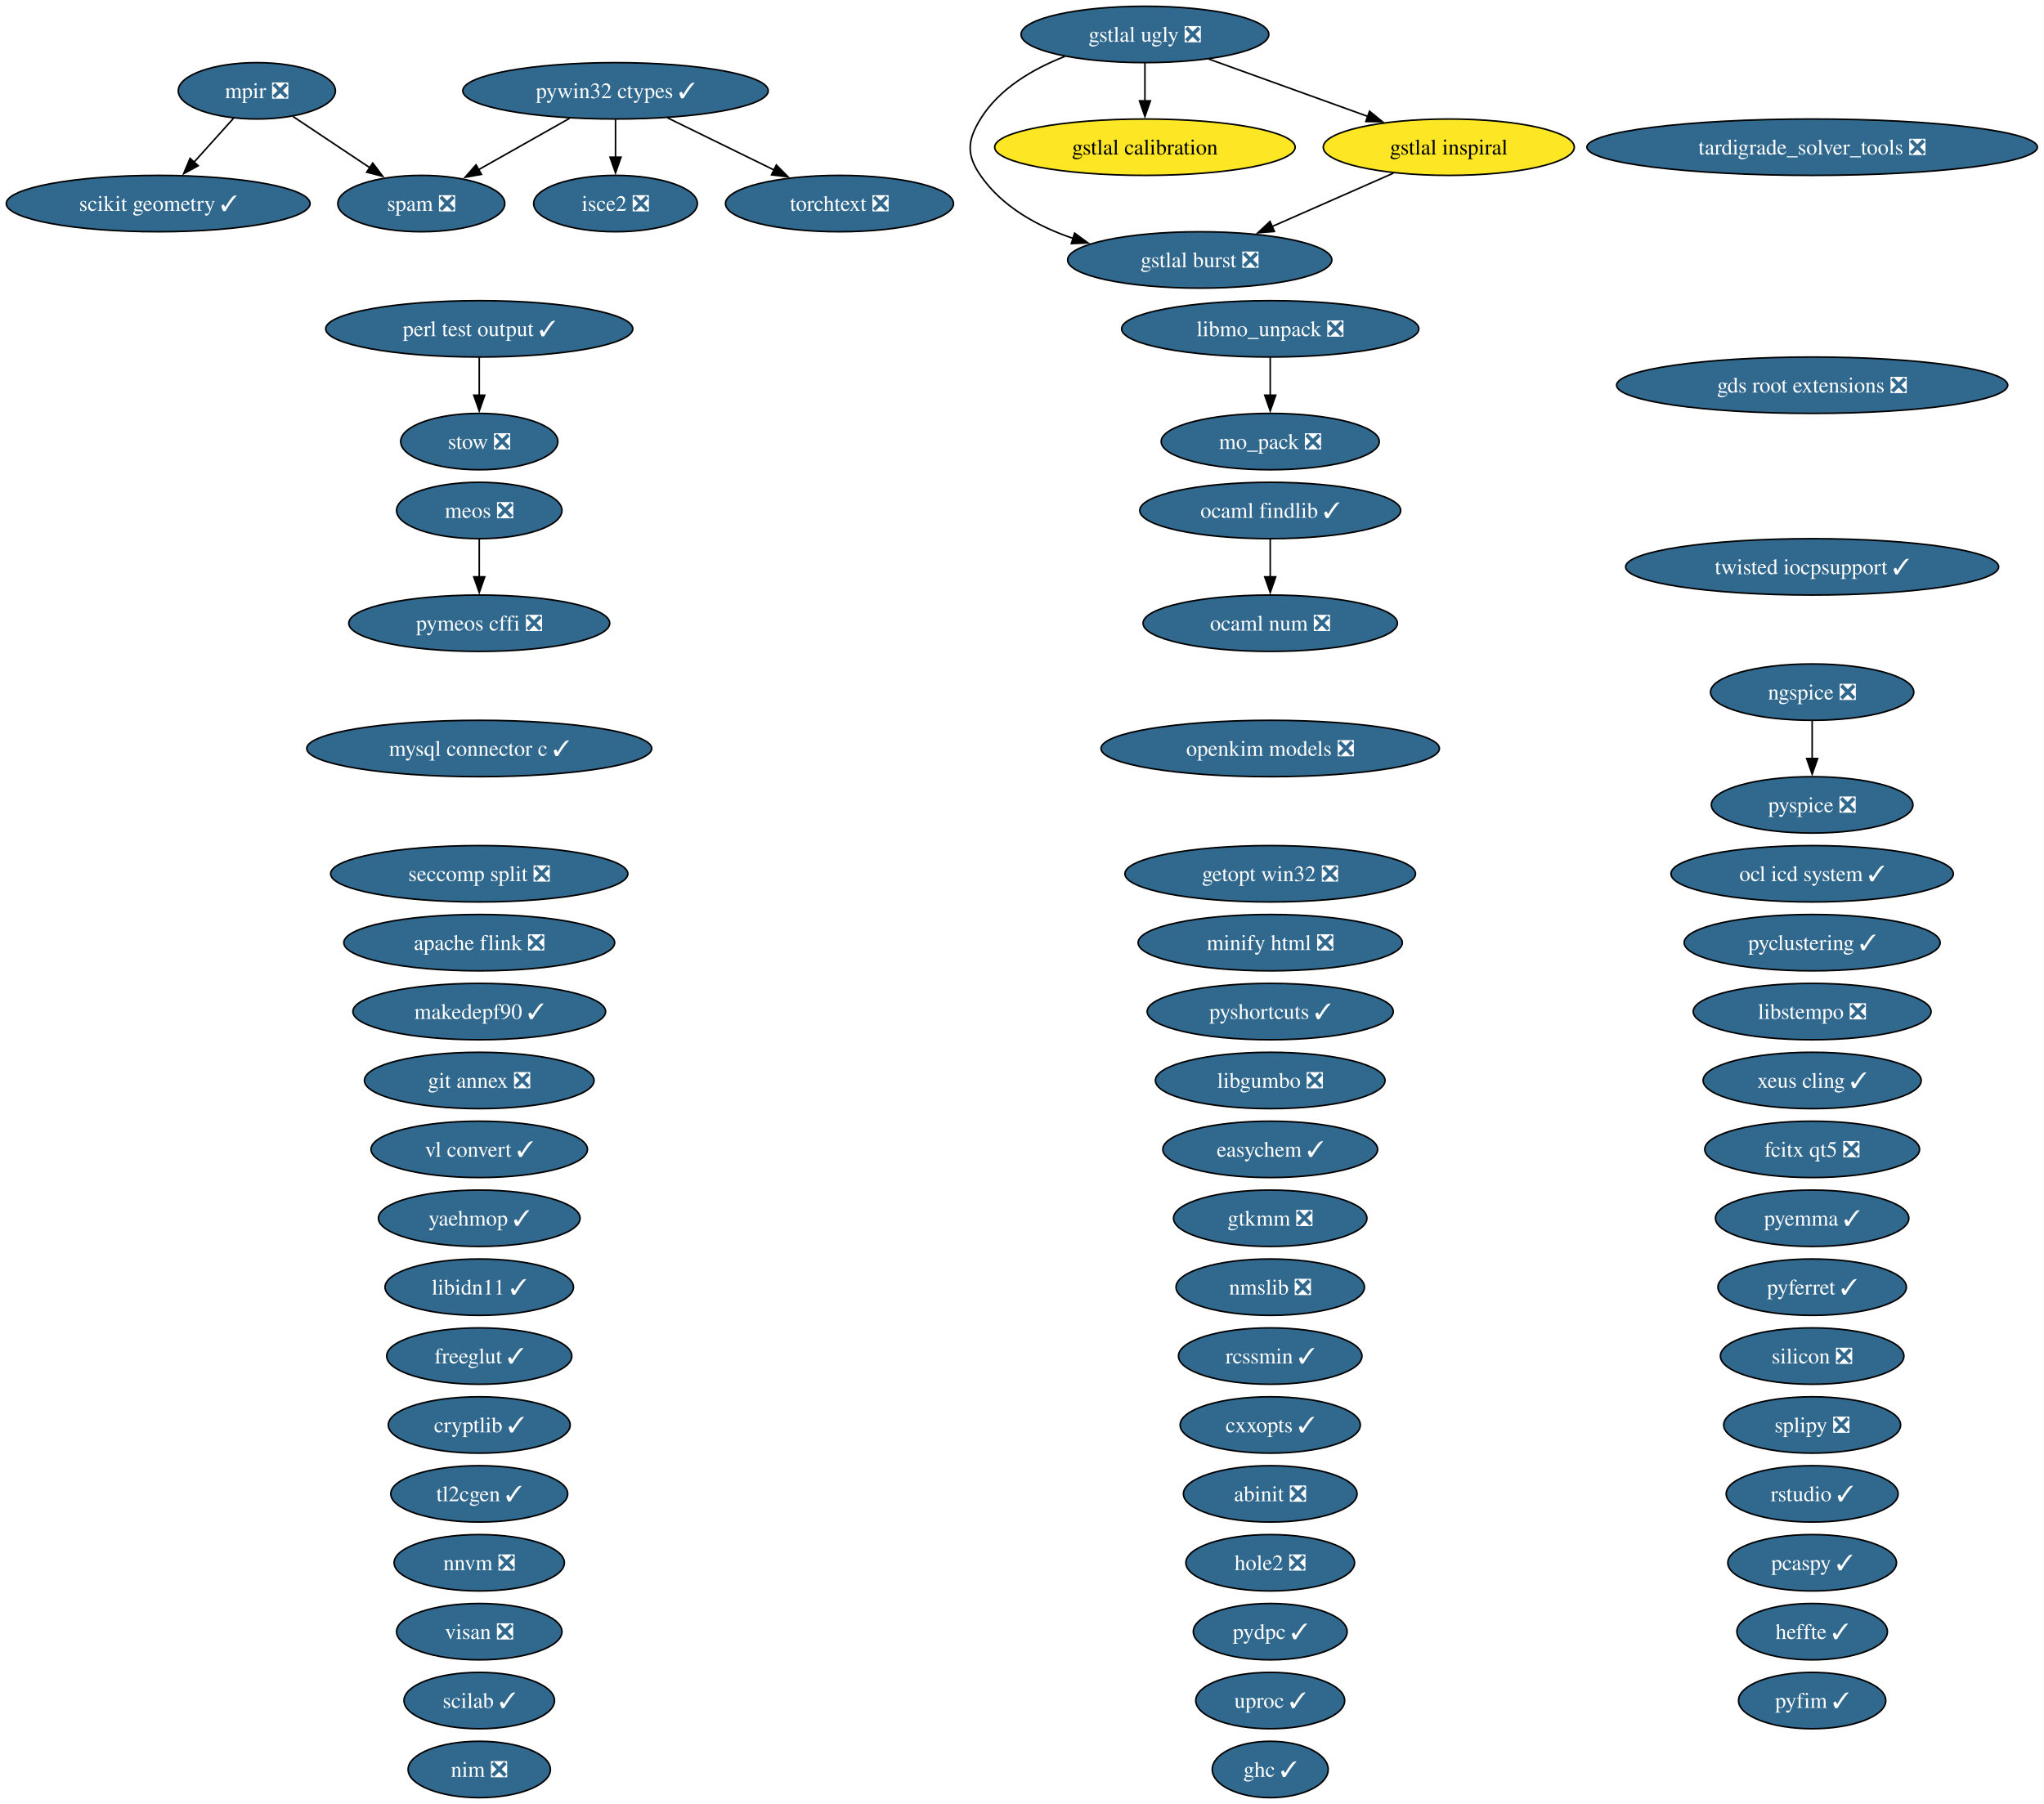
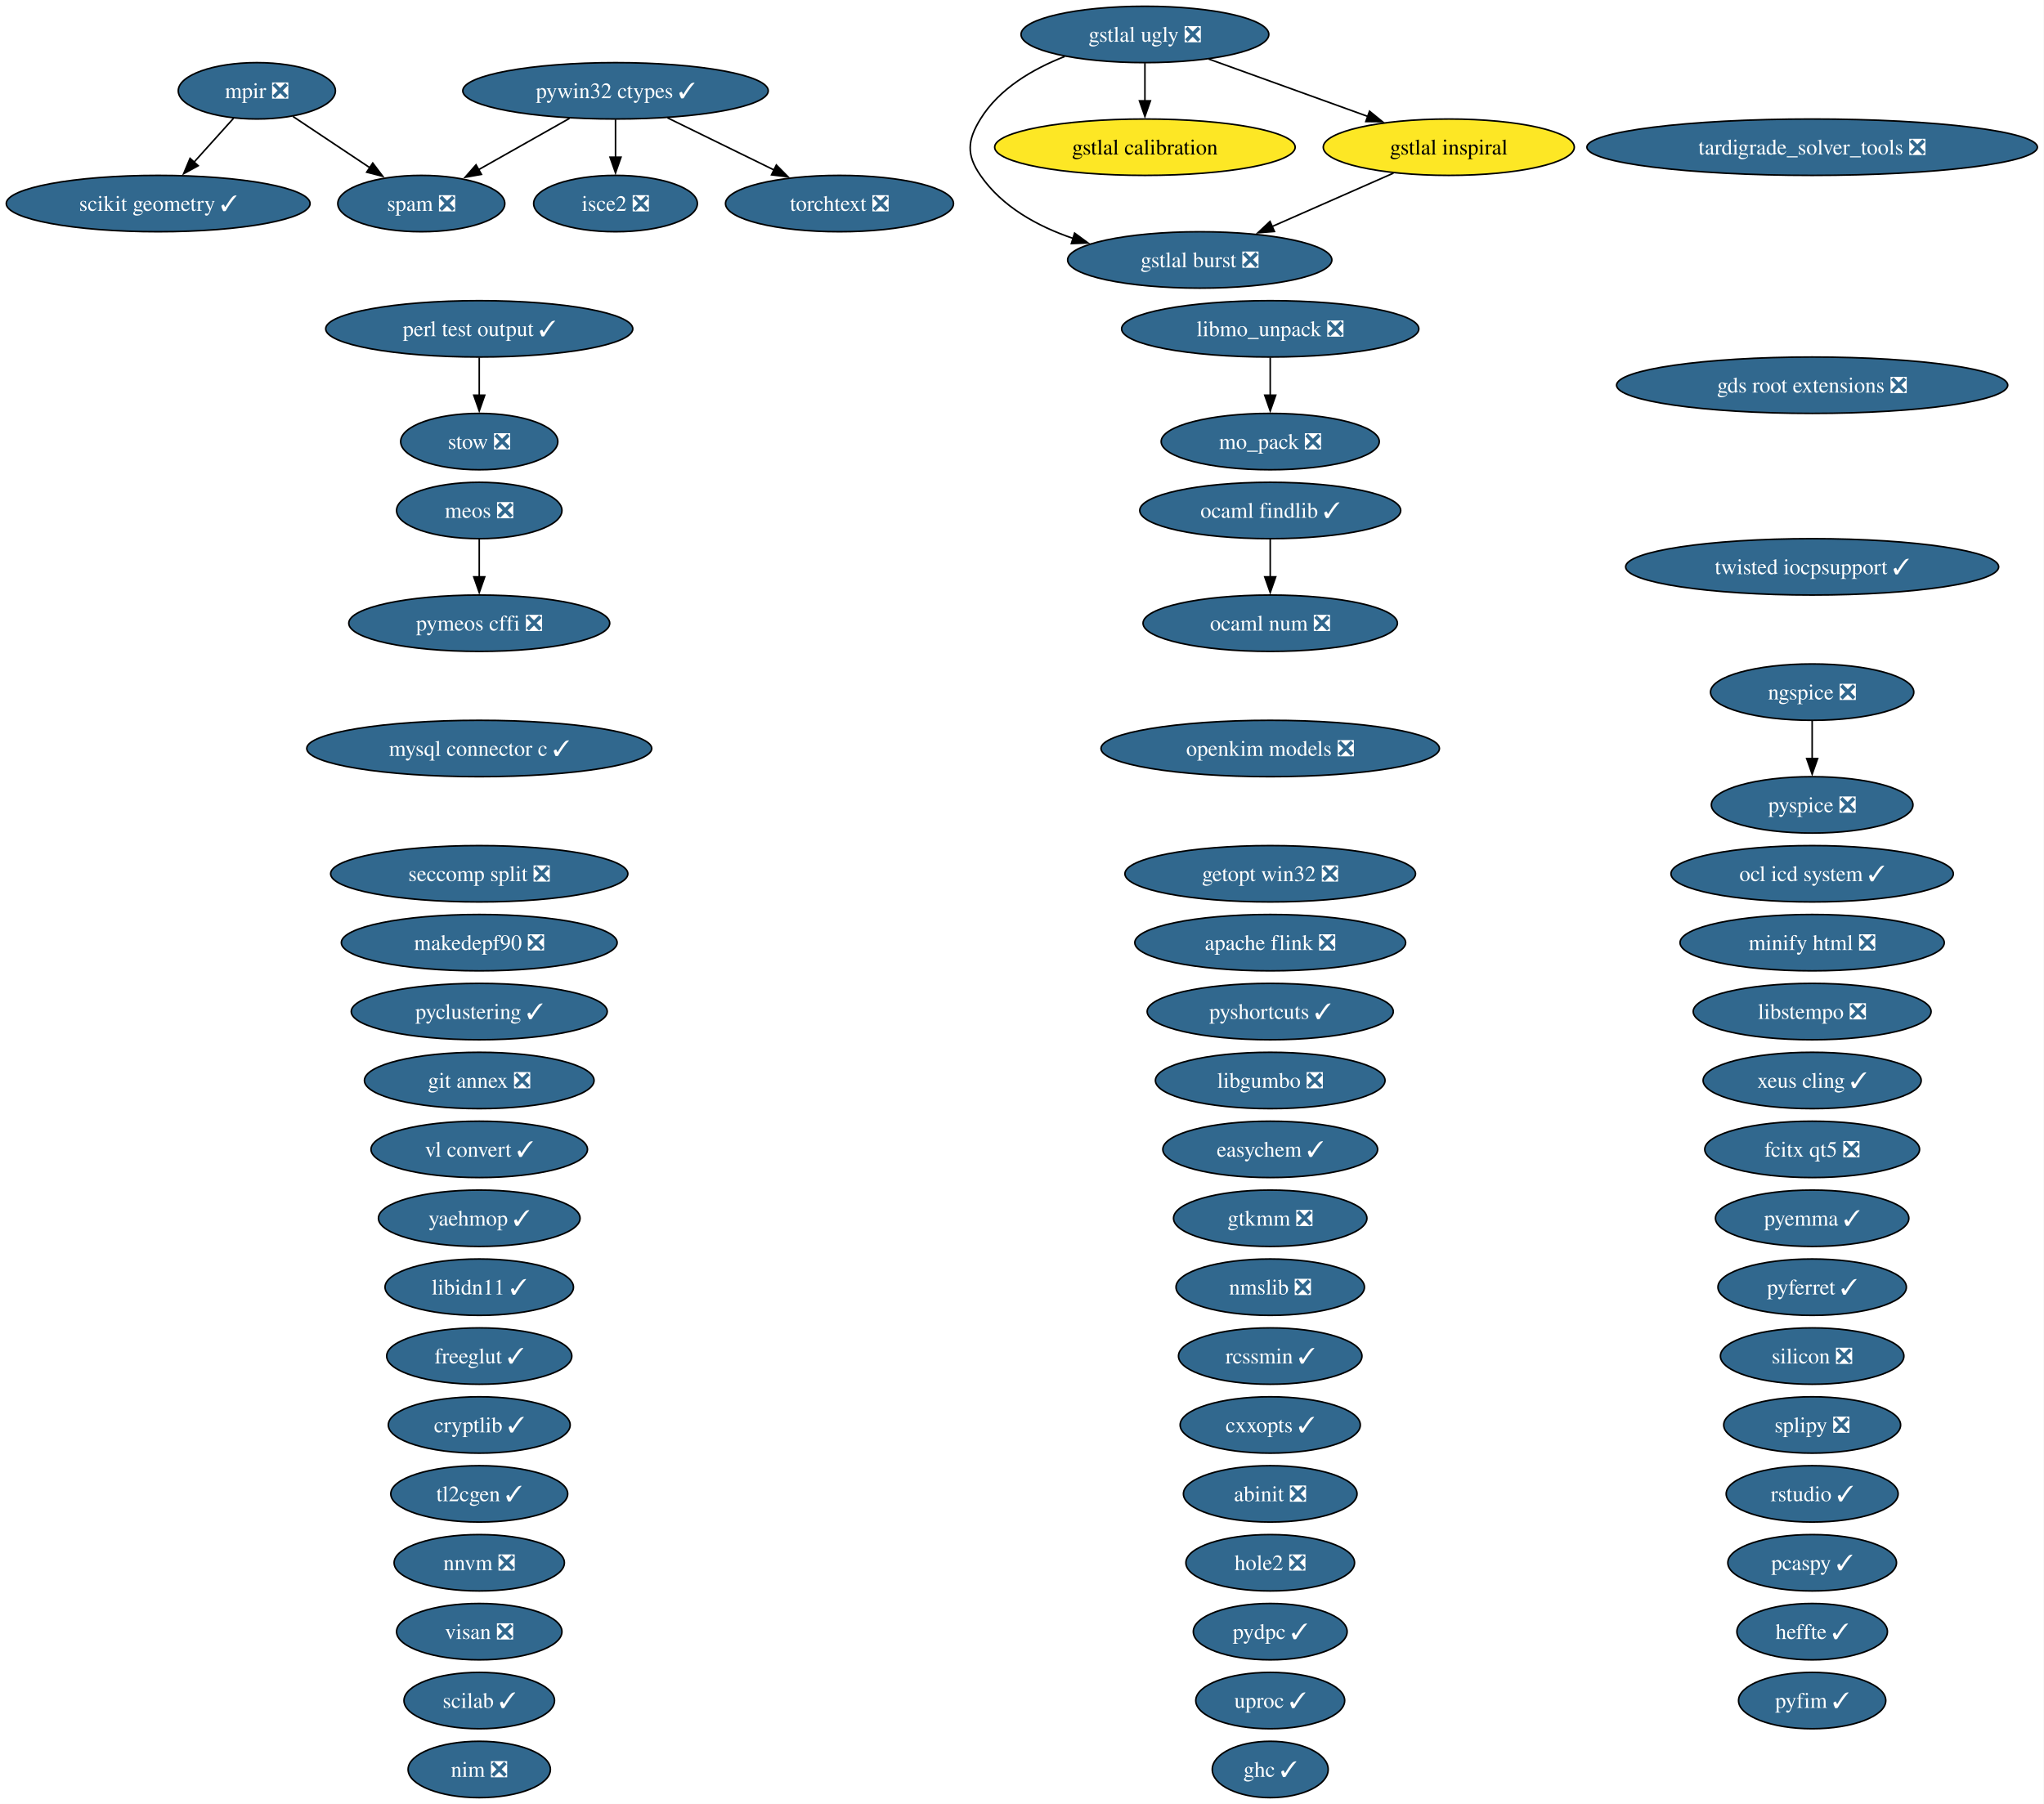
<svg xmlns="http://www.w3.org/2000/svg" xmlns:xlink="http://www.w3.org/1999/xlink" width="1305pt" height="1152pt" viewBox="0.00 0.00 1305.00 1152.00">
  <g id="graph0" class="graph" transform="scale(1 1) rotate(0) translate(4 1148)">
    <polygon fill="white" stroke="none" points="-4,4 -4,-1148 1300.78,-1148 1300.78,4 -4,4" />
    <g id="node1" class="node">
      <g id="a_node1">
        <a xlink:href="https://github.com/conda-forge/abinit-feedstock/pull/84" xlink:title="abinit ❎">
          <ellipse fill="#31688e" stroke="black" cx="806.98" cy="-194" rx="55.42" ry="18" />
          <text xml:space="preserve" text-anchor="middle" x="806.98" y="-189.32" font-family="Times,serif" font-size="14.00" fill="white">abinit ❎</text>
        </a>
      </g>
    </g>
    <g id="node2" class="node">
      <g id="a_node2">
        <a xlink:href="https://github.com/conda-forge/apache-flink-feedstock/pull/19" xlink:title="apache flink ❎">
-           <ellipse fill="#31688e" stroke="black" cx="301.98" cy="-546" rx="86.46" ry="18" />
-           <text xml:space="preserve" text-anchor="middle" x="301.98" y="-541.33" font-family="Times,serif" font-size="14.00" fill="white">apache flink ❎</text>
+           <ellipse fill="#31688e" stroke="black" cx="806.98" cy="-546" rx="86.46" ry="18" />
+           <text xml:space="preserve" text-anchor="middle" x="806.98" y="-541.33" font-family="Times,serif" font-size="14.00" fill="white">apache flink ❎</text>
        </a>
      </g>
    </g>
    <g id="node3" class="node">
      <g id="a_node3">
        <a xlink:href="https://github.com/conda-forge/cryptlib-feedstock/pull/6" xlink:title="cryptlib ✓">
          <ellipse fill="#31688e" stroke="black" cx="301.98" cy="-238" rx="58.05" ry="18" />
          <text xml:space="preserve" text-anchor="middle" x="301.98" y="-233.32" font-family="Times,serif" font-size="14.00" fill="white">cryptlib ✓</text>
        </a>
      </g>
    </g>
    <g id="node4" class="node">
      <g id="a_node4">
        <a xlink:href="https://github.com/conda-forge/cxxopts-feedstock/pull/25" xlink:title="cxxopts ✓">
          <ellipse fill="#31688e" stroke="black" cx="806.98" cy="-238" rx="57.52" ry="18" />
          <text xml:space="preserve" text-anchor="middle" x="806.98" y="-233.32" font-family="Times,serif" font-size="14.00" fill="white">cxxopts ✓</text>
        </a>
      </g>
    </g>
    <g id="node5" class="node">
      <g id="a_node5">
        <a xlink:href="https://github.com/conda-forge/easychem-feedstock/pull/3" xlink:title="easychem ✓">
          <ellipse fill="#31688e" stroke="black" cx="806.98" cy="-414" rx="68.57" ry="18" />
          <text xml:space="preserve" text-anchor="middle" x="806.98" y="-409.32" font-family="Times,serif" font-size="14.00" fill="white">easychem ✓</text>
        </a>
      </g>
    </g>
    <g id="node6" class="node">
      <g id="a_node6">
        <a xlink:href="https://github.com/conda-forge/fcitx-qt5-feedstock/pull/10" xlink:title="fcitx qt5 ❎">
          <ellipse fill="#31688e" stroke="black" cx="1152.98" cy="-414" rx="68.57" ry="18" />
          <text xml:space="preserve" text-anchor="middle" x="1152.98" y="-409.32" font-family="Times,serif" font-size="14.00" fill="white">fcitx qt5 ❎</text>
        </a>
      </g>
    </g>
    <g id="node7" class="node">
      <g id="a_node7">
        <a xlink:href="https://github.com/conda-forge/freeglut-feedstock/pull/44" xlink:title="freeglut ✓">
          <ellipse fill="#31688e" stroke="black" cx="301.98" cy="-282" rx="59.1" ry="18" />
          <text xml:space="preserve" text-anchor="middle" x="301.98" y="-277.32" font-family="Times,serif" font-size="14.00" fill="white">freeglut ✓</text>
        </a>
      </g>
    </g>
    <g id="node8" class="node">
      <g id="a_node8">
        <a xlink:href="https://github.com/conda-forge/gds-root-extensions-feedstock/pull/29" xlink:title="gds root extensions ❎">
          <ellipse fill="#31688e" stroke="black" cx="1152.98" cy="-902" rx="124.86" ry="18" />
          <text xml:space="preserve" text-anchor="middle" x="1152.98" y="-897.33" font-family="Times,serif" font-size="14.00" fill="white">gds root extensions ❎</text>
        </a>
      </g>
    </g>
    <g id="node9" class="node">
      <g id="a_node9">
        <a xlink:href="https://github.com/conda-forge/getopt-win32-feedstock/pull/7" xlink:title="getopt win32 ❎">
          <ellipse fill="#31688e" stroke="black" cx="806.98" cy="-590" rx="92.77" ry="18" />
          <text xml:space="preserve" text-anchor="middle" x="806.98" y="-585.33" font-family="Times,serif" font-size="14.00" fill="white">getopt win32 ❎</text>
        </a>
      </g>
    </g>
    <g id="node10" class="node">
      <g id="a_node10">
        <a xlink:href="https://github.com/conda-forge/ghc-feedstock/pull/43" xlink:title="ghc ✓">
          <ellipse fill="#31688e" stroke="black" cx="806.98" cy="-18" rx="37" ry="18" />
          <text xml:space="preserve" text-anchor="middle" x="806.98" y="-13.32" font-family="Times,serif" font-size="14.00" fill="white">ghc ✓</text>
        </a>
      </g>
    </g>
    <g id="node11" class="node">
      <g id="a_node11">
        <a xlink:href="https://github.com/conda-forge/git-annex-feedstock/pull/172" xlink:title="git annex ❎">
          <ellipse fill="#31688e" stroke="black" cx="301.98" cy="-458" rx="73.3" ry="18" />
          <text xml:space="preserve" text-anchor="middle" x="301.98" y="-453.32" font-family="Times,serif" font-size="14.00" fill="white">git annex ❎</text>
        </a>
      </g>
    </g>
    <g id="node12" class="node">
      <g id="a_node12">
        <a xlink:href="https://github.com/conda-forge/gstlal-burst-feedstock/pull/18" xlink:title="gstlal burst ❎">
          <ellipse fill="#31688e" stroke="black" cx="761.98" cy="-982" rx="84.35" ry="18" />
          <text xml:space="preserve" text-anchor="middle" x="761.98" y="-977.33" font-family="Times,serif" font-size="14.00" fill="white">gstlal burst ❎</text>
        </a>
      </g>
    </g>
    <g id="node13" class="node">
      <g id="a_node13">
        <a xlink:href="https://github.com/conda-forge/gstlal-calibration-feedstock" xlink:title="gstlal calibration">
          <ellipse fill="#fde725" stroke="black" cx="726.98" cy="-1054" rx="95.93" ry="18" />
          <text xml:space="preserve" text-anchor="middle" x="726.98" y="-1049.33" font-family="Times,serif" font-size="14.00">gstlal calibration</text>
        </a>
      </g>
    </g>
    <g id="node14" class="node">
      <g id="a_node14">
        <a xlink:href="https://github.com/conda-forge/gstlal-inspiral-feedstock" xlink:title="gstlal inspiral">
          <ellipse fill="#fde725" stroke="black" cx="920.98" cy="-1054" rx="80.14" ry="18" />
          <text xml:space="preserve" text-anchor="middle" x="920.98" y="-1049.33" font-family="Times,serif" font-size="14.00">gstlal inspiral</text>
        </a>
      </g>
    </g>
    <g id="edge1" class="edge">
      <path fill="none" stroke="black" d="M885.69,-1037.46C862.8,-1027.39 832.73,-1014.15 807.97,-1003.25" />
      <polygon fill="black" stroke="black" points="809.67,-1000.17 799.1,-999.34 806.85,-1006.58 809.67,-1000.17" />
    </g>
    <g id="node15" class="node">
      <g id="a_node15">
        <a xlink:href="https://github.com/conda-forge/gstlal-ugly-feedstock/pull/39" xlink:title="gstlal ugly ❎">
          <ellipse fill="#31688e" stroke="black" cx="726.98" cy="-1126" rx="79.09" ry="18" />
          <text xml:space="preserve" text-anchor="middle" x="726.98" y="-1121.33" font-family="Times,serif" font-size="14.00" fill="white">gstlal ugly ❎</text>
        </a>
      </g>
    </g>
    <g id="edge2" class="edge">
      <path fill="none" stroke="black" d="M675.79,-1111.94C655.37,-1103.94 633.91,-1091.39 621.98,-1072 613.59,-1058.37 612.89,-1049.17 621.98,-1036 635.81,-1015.97 658.27,-1003.5 681.18,-995.74" />
      <polygon fill="black" stroke="black" points="682.09,-999.13 690.62,-992.85 680.03,-992.44 682.09,-999.13" />
    </g>
    <g id="edge3" class="edge">
      <path fill="none" stroke="black" d="M726.98,-1107.7C726.98,-1100.41 726.98,-1091.73 726.98,-1083.54" />
      <polygon fill="black" stroke="black" points="730.48,-1083.62 726.98,-1073.62 723.48,-1083.62 730.48,-1083.62" />
    </g>
    <g id="edge4" class="edge">
      <path fill="none" stroke="black" d="M767.65,-1110.33C797.3,-1099.63 837.69,-1085.05 869.57,-1073.55" />
      <polygon fill="black" stroke="black" points="870.39,-1076.98 878.61,-1070.29 868.01,-1070.39 870.39,-1076.98" />
    </g>
    <g id="node16" class="node">
      <g id="a_node16">
        <a xlink:href="https://github.com/conda-forge/gtkmm-feedstock/pull/22" xlink:title="gtkmm ❎">
          <ellipse fill="#31688e" stroke="black" cx="806.98" cy="-370" rx="61.73" ry="18" />
          <text xml:space="preserve" text-anchor="middle" x="806.98" y="-365.32" font-family="Times,serif" font-size="14.00" fill="white">gtkmm ❎</text>
        </a>
      </g>
    </g>
    <g id="node17" class="node">
      <g id="a_node17">
        <a xlink:href="https://github.com/conda-forge/heffte-feedstock/pull/9" xlink:title="heffte ✓">
          <ellipse fill="#31688e" stroke="black" cx="1152.98" cy="-106" rx="48.05" ry="18" />
          <text xml:space="preserve" text-anchor="middle" x="1152.98" y="-101.33" font-family="Times,serif" font-size="14.00" fill="white">heffte ✓</text>
        </a>
      </g>
    </g>
    <g id="node18" class="node">
      <g id="a_node18">
        <a xlink:href="https://github.com/conda-forge/hole2-feedstock/pull/1" xlink:title="hole2 ❎">
          <ellipse fill="#31688e" stroke="black" cx="806.98" cy="-150" rx="53.84" ry="18" />
          <text xml:space="preserve" text-anchor="middle" x="806.98" y="-145.32" font-family="Times,serif" font-size="14.00" fill="white">hole2 ❎</text>
        </a>
      </g>
    </g>
    <g id="node19" class="node">
      <g id="a_node19">
        <a xlink:href="https://github.com/conda-forge/isce2-feedstock/pull/89" xlink:title="isce2 ❎">
          <ellipse fill="#31688e" stroke="black" cx="388.98" cy="-1018" rx="52.26" ry="18" />
          <text xml:space="preserve" text-anchor="middle" x="388.98" y="-1013.33" font-family="Times,serif" font-size="14.00" fill="white">isce2 ❎</text>
        </a>
      </g>
    </g>
    <g id="node20" class="node">
      <g id="a_node20">
        <a xlink:href="https://github.com/conda-forge/libgumbo-feedstock/pull/3" xlink:title="libgumbo ❎">
          <ellipse fill="#31688e" stroke="black" cx="806.98" cy="-458" rx="73.3" ry="18" />
          <text xml:space="preserve" text-anchor="middle" x="806.98" y="-453.32" font-family="Times,serif" font-size="14.00" fill="white">libgumbo ❎</text>
        </a>
      </g>
    </g>
    <g id="node21" class="node">
      <g id="a_node21">
        <a xlink:href="https://github.com/conda-forge/libidn11-feedstock/pull/12" xlink:title="libidn11 ✓">
          <ellipse fill="#31688e" stroke="black" cx="301.98" cy="-326" rx="60.15" ry="18" />
          <text xml:space="preserve" text-anchor="middle" x="301.98" y="-321.32" font-family="Times,serif" font-size="14.00" fill="white">libidn11 ✓</text>
        </a>
      </g>
    </g>
    <g id="node22" class="node">
      <g id="a_node22">
        <a xlink:href="https://github.com/conda-forge/libmo_unpack-feedstock/pull/17" xlink:title="libmo_unpack ❎">
          <ellipse fill="#31688e" stroke="black" cx="806.98" cy="-938" rx="94.88" ry="18" />
          <text xml:space="preserve" text-anchor="middle" x="806.98" y="-933.33" font-family="Times,serif" font-size="14.00" fill="white">libmo_unpack ❎</text>
        </a>
      </g>
    </g>
    <g id="node27" class="node">
      <g id="a_node27">
        <a xlink:href="https://github.com/conda-forge/mo_pack-feedstock/pull/43" xlink:title="mo_pack ❎">
          <ellipse fill="#31688e" stroke="black" cx="806.98" cy="-866" rx="69.62" ry="18" />
          <text xml:space="preserve" text-anchor="middle" x="806.98" y="-861.33" font-family="Times,serif" font-size="14.00" fill="white">mo_pack ❎</text>
        </a>
      </g>
    </g>
    <g id="edge5" class="edge">
      <path fill="none" stroke="black" d="M806.98,-919.7C806.98,-912.41 806.98,-903.73 806.98,-895.54" />
      <polygon fill="black" stroke="black" points="810.48,-895.62 806.98,-885.62 803.48,-895.62 810.48,-895.62" />
    </g>
    <g id="node23" class="node">
      <g id="a_node23">
        <a xlink:href="https://github.com/conda-forge/libstempo-feedstock/pull/45" xlink:title="libstempo ❎">
          <ellipse fill="#31688e" stroke="black" cx="1152.98" cy="-502" rx="75.94" ry="18" />
          <text xml:space="preserve" text-anchor="middle" x="1152.98" y="-497.32" font-family="Times,serif" font-size="14.00" fill="white">libstempo ❎</text>
        </a>
      </g>
    </g>
    <g id="node24" class="node">
      <g id="a_node24">
-         <a xlink:href="https://github.com/conda-forge/makedepf90-feedstock/pull/1" xlink:title="makedepf90 ✓">
-           <ellipse fill="#31688e" stroke="black" cx="301.98" cy="-502" rx="80.67" ry="18" />
-           <text xml:space="preserve" text-anchor="middle" x="301.98" y="-497.32" font-family="Times,serif" font-size="14.00" fill="white">makedepf90 ✓</text>
+         <a xlink:href="https://github.com/conda-forge/makedepf90-feedstock/pull/1" xlink:title="makedepf90 ❎">
+           <ellipse fill="#31688e" stroke="black" cx="301.98" cy="-546" rx="88.04" ry="18" />
+           <text xml:space="preserve" text-anchor="middle" x="301.98" y="-541.33" font-family="Times,serif" font-size="14.00" fill="white">makedepf90 ❎</text>
        </a>
      </g>
    </g>
    <g id="node25" class="node">
      <g id="a_node25">
        <a xlink:href="https://github.com/conda-forge/meos-feedstock/pull/18" xlink:title="meos ❎">
          <ellipse fill="#31688e" stroke="black" cx="301.98" cy="-822" rx="52.79" ry="18" />
          <text xml:space="preserve" text-anchor="middle" x="301.98" y="-817.33" font-family="Times,serif" font-size="14.00" fill="white">meos ❎</text>
        </a>
      </g>
    </g>
    <g id="node45" class="node">
      <g id="a_node45">
        <a xlink:href="https://github.com/conda-forge/pymeos-cffi-feedstock/pull/11" xlink:title="pymeos cffi ❎">
          <ellipse fill="#31688e" stroke="black" cx="301.98" cy="-750" rx="83.3" ry="18" />
          <text xml:space="preserve" text-anchor="middle" x="301.98" y="-745.33" font-family="Times,serif" font-size="14.00" fill="white">pymeos cffi ❎</text>
        </a>
      </g>
    </g>
    <g id="edge6" class="edge">
      <path fill="none" stroke="black" d="M301.98,-803.7C301.98,-796.41 301.98,-787.73 301.98,-779.54" />
      <polygon fill="black" stroke="black" points="305.48,-779.62 301.98,-769.62 298.48,-779.62 305.48,-779.62" />
    </g>
    <g id="node26" class="node">
      <g id="a_node26">
        <a xlink:href="https://github.com/conda-forge/minify-html-feedstock/pull/11" xlink:title="minify html ❎">
-           <ellipse fill="#31688e" stroke="black" cx="806.98" cy="-546" rx="84.35" ry="18" />
-           <text xml:space="preserve" text-anchor="middle" x="806.98" y="-541.33" font-family="Times,serif" font-size="14.00" fill="white">minify html ❎</text>
+           <ellipse fill="#31688e" stroke="black" cx="1152.98" cy="-546" rx="84.35" ry="18" />
+           <text xml:space="preserve" text-anchor="middle" x="1152.98" y="-541.33" font-family="Times,serif" font-size="14.00" fill="white">minify html ❎</text>
        </a>
      </g>
    </g>
    <g id="node28" class="node">
      <g id="a_node28">
        <a xlink:href="https://github.com/conda-forge/mpir-feedstock/pull/29" xlink:title="mpir ❎">
          <ellipse fill="#31688e" stroke="black" cx="159.98" cy="-1090" rx="50.16" ry="18" />
          <text xml:space="preserve" text-anchor="middle" x="159.98" y="-1085.33" font-family="Times,serif" font-size="14.00" fill="white">mpir ❎</text>
        </a>
      </g>
    </g>
    <g id="node51" class="node">
      <g id="a_node51">
        <a xlink:href="https://github.com/conda-forge/scikit-geometry-feedstock/pull/15" xlink:title="scikit geometry ✓">
          <ellipse fill="#31688e" stroke="black" cx="96.98" cy="-1018" rx="96.98" ry="18" />
          <text xml:space="preserve" text-anchor="middle" x="96.98" y="-1013.33" font-family="Times,serif" font-size="14.00" fill="white">scikit geometry ✓</text>
        </a>
      </g>
    </g>
    <g id="edge7" class="edge">
      <path fill="none" stroke="black" d="M145.05,-1072.41C137.55,-1064.08 128.3,-1053.8 119.92,-1044.49" />
      <polygon fill="black" stroke="black" points="122.54,-1042.17 113.25,-1037.08 117.34,-1046.86 122.54,-1042.17" />
    </g>
    <g id="node55" class="node">
      <g id="a_node55">
        <a xlink:href="https://github.com/conda-forge/spam-feedstock/pull/2" xlink:title="spam ❎">
          <ellipse fill="#31688e" stroke="black" cx="264.98" cy="-1018" rx="53.31" ry="18" />
          <text xml:space="preserve" text-anchor="middle" x="264.98" y="-1013.33" font-family="Times,serif" font-size="14.00" fill="white">spam ❎</text>
        </a>
      </g>
    </g>
    <g id="edge8" class="edge">
      <path fill="none" stroke="black" d="M183.02,-1073.64C197.42,-1064.04 216.19,-1051.53 232.13,-1040.9" />
      <polygon fill="black" stroke="black" points="233.99,-1043.87 240.37,-1035.41 230.11,-1038.04 233.99,-1043.87" />
    </g>
    <g id="node29" class="node">
      <g id="a_node29">
        <a xlink:href="https://github.com/conda-forge/mysql-connector-c-feedstock/pull/26" xlink:title="mysql connector c ✓">
          <ellipse fill="#31688e" stroke="black" cx="301.98" cy="-670" rx="110.13" ry="18" />
          <text xml:space="preserve" text-anchor="middle" x="301.98" y="-665.33" font-family="Times,serif" font-size="14.00" fill="white">mysql connector c ✓</text>
        </a>
      </g>
    </g>
    <g id="node30" class="node">
      <g id="a_node30">
        <a xlink:href="https://github.com/conda-forge/ngspice-feedstock/pull/39" xlink:title="ngspice ❎">
          <ellipse fill="#31688e" stroke="black" cx="1152.98" cy="-706" rx="64.89" ry="18" />
          <text xml:space="preserve" text-anchor="middle" x="1152.98" y="-701.33" font-family="Times,serif" font-size="14.00" fill="white">ngspice ❎</text>
        </a>
      </g>
    </g>
    <g id="node47" class="node">
      <g id="a_node47">
        <a xlink:href="https://github.com/conda-forge/pyspice-feedstock/pull/35" xlink:title="pyspice ❎">
          <ellipse fill="#31688e" stroke="black" cx="1152.98" cy="-634" rx="64.36" ry="18" />
          <text xml:space="preserve" text-anchor="middle" x="1152.98" y="-629.33" font-family="Times,serif" font-size="14.00" fill="white">pyspice ❎</text>
        </a>
      </g>
    </g>
    <g id="edge9" class="edge">
      <path fill="none" stroke="black" d="M1152.98,-687.7C1152.98,-680.41 1152.98,-671.73 1152.98,-663.54" />
      <polygon fill="black" stroke="black" points="1156.48,-663.62 1152.98,-653.62 1149.48,-663.62 1156.48,-663.62" />
    </g>
    <g id="node31" class="node">
      <g id="a_node31">
        <a xlink:href="https://github.com/conda-forge/nim-feedstock/pull/19" xlink:title="nim ❎">
          <ellipse fill="#31688e" stroke="black" cx="301.98" cy="-18" rx="45.42" ry="18" />
          <text xml:space="preserve" text-anchor="middle" x="301.98" y="-13.32" font-family="Times,serif" font-size="14.00" fill="white">nim ❎</text>
        </a>
      </g>
    </g>
    <g id="node32" class="node">
      <g id="a_node32">
        <a xlink:href="https://github.com/conda-forge/nmslib-feedstock/pull/28" xlink:title="nmslib ❎">
          <ellipse fill="#31688e" stroke="black" cx="806.98" cy="-326" rx="60.15" ry="18" />
          <text xml:space="preserve" text-anchor="middle" x="806.98" y="-321.32" font-family="Times,serif" font-size="14.00" fill="white">nmslib ❎</text>
        </a>
      </g>
    </g>
    <g id="node33" class="node">
      <g id="a_node33">
        <a xlink:href="https://github.com/conda-forge/nnvm-feedstock/pull/13" xlink:title="nnvm ❎">
          <ellipse fill="#31688e" stroke="black" cx="301.98" cy="-150" rx="54.36" ry="18" />
          <text xml:space="preserve" text-anchor="middle" x="301.98" y="-145.32" font-family="Times,serif" font-size="14.00" fill="white">nnvm ❎</text>
        </a>
      </g>
    </g>
    <g id="node34" class="node">
      <g id="a_node34">
        <a xlink:href="https://github.com/conda-forge/ocaml-findlib-feedstock/pull/19" xlink:title="ocaml findlib ✓">
          <ellipse fill="#31688e" stroke="black" cx="806.98" cy="-822" rx="83.3" ry="18" />
          <text xml:space="preserve" text-anchor="middle" x="806.98" y="-817.33" font-family="Times,serif" font-size="14.00" fill="white">ocaml findlib ✓</text>
        </a>
      </g>
    </g>
    <g id="node35" class="node">
      <g id="a_node35">
        <a xlink:href="https://github.com/conda-forge/ocaml-num-feedstock/pull/9" xlink:title="ocaml num ❎">
          <ellipse fill="#31688e" stroke="black" cx="806.98" cy="-750" rx="81.2" ry="18" />
          <text xml:space="preserve" text-anchor="middle" x="806.98" y="-745.33" font-family="Times,serif" font-size="14.00" fill="white">ocaml num ❎</text>
        </a>
      </g>
    </g>
    <g id="edge10" class="edge">
      <path fill="none" stroke="black" d="M806.98,-803.7C806.98,-796.41 806.98,-787.73 806.98,-779.54" />
      <polygon fill="black" stroke="black" points="810.48,-779.62 806.98,-769.62 803.48,-779.62 810.48,-779.62" />
    </g>
    <g id="node36" class="node">
      <g id="a_node36">
        <a xlink:href="https://github.com/conda-forge/ocl-icd-system-feedstock/pull/4" xlink:title="ocl icd system ✓">
          <ellipse fill="#31688e" stroke="black" cx="1152.98" cy="-590" rx="90.14" ry="18" />
          <text xml:space="preserve" text-anchor="middle" x="1152.98" y="-585.33" font-family="Times,serif" font-size="14.00" fill="white">ocl icd system ✓</text>
        </a>
      </g>
    </g>
    <g id="node37" class="node">
      <g id="a_node37">
        <a xlink:href="https://github.com/conda-forge/openkim-models-feedstock/pull/15" xlink:title="openkim models ❎">
          <ellipse fill="#31688e" stroke="black" cx="806.98" cy="-670" rx="108.03" ry="18" />
          <text xml:space="preserve" text-anchor="middle" x="806.98" y="-665.33" font-family="Times,serif" font-size="14.00" fill="white">openkim models ❎</text>
        </a>
      </g>
    </g>
    <g id="node38" class="node">
      <g id="a_node38">
        <a xlink:href="https://github.com/conda-forge/pcaspy-feedstock/pull/21" xlink:title="pcaspy ✓">
          <ellipse fill="#31688e" stroke="black" cx="1152.98" cy="-150" rx="53.84" ry="18" />
          <text xml:space="preserve" text-anchor="middle" x="1152.98" y="-145.32" font-family="Times,serif" font-size="14.00" fill="white">pcaspy ✓</text>
        </a>
      </g>
    </g>
    <g id="node39" class="node">
      <g id="a_node39">
        <a xlink:href="https://github.com/conda-forge/perl-test-output-feedstock/pull/4" xlink:title="perl test output ✓">
          <ellipse fill="#31688e" stroke="black" cx="301.98" cy="-938" rx="98.03" ry="18" />
          <text xml:space="preserve" text-anchor="middle" x="301.98" y="-933.33" font-family="Times,serif" font-size="14.00" fill="white">perl test output ✓</text>
        </a>
      </g>
    </g>
    <g id="node57" class="node">
      <g id="a_node57">
        <a xlink:href="https://github.com/conda-forge/stow-feedstock/pull/8" xlink:title="stow ❎">
          <ellipse fill="#31688e" stroke="black" cx="301.98" cy="-866" rx="50.16" ry="18" />
          <text xml:space="preserve" text-anchor="middle" x="301.98" y="-861.33" font-family="Times,serif" font-size="14.00" fill="white">stow ❎</text>
        </a>
      </g>
    </g>
    <g id="edge11" class="edge">
      <path fill="none" stroke="black" d="M301.98,-919.7C301.98,-912.41 301.98,-903.73 301.98,-895.54" />
      <polygon fill="black" stroke="black" points="305.48,-895.62 301.98,-885.62 298.48,-895.62 305.48,-895.62" />
    </g>
    <g id="node40" class="node">
      <g id="a_node40">
        <a xlink:href="https://github.com/conda-forge/pyclustering-feedstock/pull/21" xlink:title="pyclustering ✓">
-           <ellipse fill="#31688e" stroke="black" cx="1152.98" cy="-546" rx="81.72" ry="18" />
-           <text xml:space="preserve" text-anchor="middle" x="1152.98" y="-541.33" font-family="Times,serif" font-size="14.00" fill="white">pyclustering ✓</text>
+           <ellipse fill="#31688e" stroke="black" cx="301.98" cy="-502" rx="81.72" ry="18" />
+           <text xml:space="preserve" text-anchor="middle" x="301.98" y="-497.32" font-family="Times,serif" font-size="14.00" fill="white">pyclustering ✓</text>
        </a>
      </g>
    </g>
    <g id="node41" class="node">
      <g id="a_node41">
        <a xlink:href="https://github.com/conda-forge/pydpc-feedstock/pull/16" xlink:title="pydpc ✓">
          <ellipse fill="#31688e" stroke="black" cx="806.98" cy="-106" rx="49.1" ry="18" />
          <text xml:space="preserve" text-anchor="middle" x="806.98" y="-101.33" font-family="Times,serif" font-size="14.00" fill="white">pydpc ✓</text>
        </a>
      </g>
    </g>
    <g id="node42" class="node">
      <g id="a_node42">
        <a xlink:href="https://github.com/conda-forge/pyemma-feedstock/pull/45" xlink:title="pyemma ✓">
          <ellipse fill="#31688e" stroke="black" cx="1152.98" cy="-370" rx="61.73" ry="18" />
          <text xml:space="preserve" text-anchor="middle" x="1152.98" y="-365.32" font-family="Times,serif" font-size="14.00" fill="white">pyemma ✓</text>
        </a>
      </g>
    </g>
    <g id="node43" class="node">
      <g id="a_node43">
        <a xlink:href="https://github.com/conda-forge/pyferret-feedstock/pull/110" xlink:title="pyferret ✓">
          <ellipse fill="#31688e" stroke="black" cx="1152.98" cy="-326" rx="60.15" ry="18" />
          <text xml:space="preserve" text-anchor="middle" x="1152.98" y="-321.32" font-family="Times,serif" font-size="14.00" fill="white">pyferret ✓</text>
        </a>
      </g>
    </g>
    <g id="node44" class="node">
      <g id="a_node44">
        <a xlink:href="https://github.com/conda-forge/pyfim-feedstock/pull/16" xlink:title="pyfim ✓">
          <ellipse fill="#31688e" stroke="black" cx="1152.98" cy="-62" rx="47" ry="18" />
          <text xml:space="preserve" text-anchor="middle" x="1152.98" y="-57.33" font-family="Times,serif" font-size="14.00" fill="white">pyfim ✓</text>
        </a>
      </g>
    </g>
    <g id="node46" class="node">
      <g id="a_node46">
        <a xlink:href="https://github.com/conda-forge/pyshortcuts-feedstock/pull/28" xlink:title="pyshortcuts ✓">
          <ellipse fill="#31688e" stroke="black" cx="806.98" cy="-502" rx="78.57" ry="18" />
          <text xml:space="preserve" text-anchor="middle" x="806.98" y="-497.32" font-family="Times,serif" font-size="14.00" fill="white">pyshortcuts ✓</text>
        </a>
      </g>
    </g>
    <g id="node48" class="node">
      <g id="a_node48">
        <a xlink:href="https://github.com/conda-forge/pywin32-ctypes-feedstock/pull/22" xlink:title="pywin32 ctypes ✓">
          <ellipse fill="#31688e" stroke="black" cx="388.98" cy="-1090" rx="97.51" ry="18" />
          <text xml:space="preserve" text-anchor="middle" x="388.98" y="-1085.33" font-family="Times,serif" font-size="14.00" fill="white">pywin32 ctypes ✓</text>
        </a>
      </g>
    </g>
    <g id="edge12" class="edge">
      <path fill="none" stroke="black" d="M388.98,-1071.7C388.98,-1064.41 388.98,-1055.73 388.98,-1047.54" />
      <polygon fill="black" stroke="black" points="392.48,-1047.62 388.98,-1037.62 385.48,-1047.62 392.48,-1047.62" />
    </g>
    <g id="edge13" class="edge">
      <path fill="none" stroke="black" d="M359.59,-1072.41C342.19,-1062.59 319.99,-1050.06 301.48,-1039.6" />
      <polygon fill="black" stroke="black" points="303.37,-1036.65 292.94,-1034.78 299.92,-1042.75 303.37,-1036.65" />
    </g>
    <g id="node60" class="node">
      <g id="a_node60">
        <a xlink:href="https://github.com/conda-forge/torchtext-feedstock/pull/7" xlink:title="torchtext ❎">
          <ellipse fill="#31688e" stroke="black" cx="531.98" cy="-1018" rx="72.78" ry="18" />
          <text xml:space="preserve" text-anchor="middle" x="531.98" y="-1013.33" font-family="Times,serif" font-size="14.00" fill="white">torchtext ❎</text>
        </a>
      </g>
    </g>
    <g id="edge14" class="edge">
      <path fill="none" stroke="black" d="M422.15,-1072.76C442.42,-1062.84 468.54,-1050.05 490.22,-1039.44" />
      <polygon fill="black" stroke="black" points="491.66,-1042.63 499.11,-1035.09 488.59,-1036.35 491.66,-1042.63" />
    </g>
    <g id="node49" class="node">
      <g id="a_node49">
        <a xlink:href="https://github.com/conda-forge/rcssmin-feedstock/pull/33" xlink:title="rcssmin ✓">
          <ellipse fill="#31688e" stroke="black" cx="806.98" cy="-282" rx="58.57" ry="18" />
          <text xml:space="preserve" text-anchor="middle" x="806.98" y="-277.32" font-family="Times,serif" font-size="14.00" fill="white">rcssmin ✓</text>
        </a>
      </g>
    </g>
    <g id="node50" class="node">
      <g id="a_node50">
        <a xlink:href="https://github.com/conda-forge/rstudio-feedstock/pull/35" xlink:title="rstudio ✓">
          <ellipse fill="#31688e" stroke="black" cx="1152.98" cy="-194" rx="54.89" ry="18" />
          <text xml:space="preserve" text-anchor="middle" x="1152.98" y="-189.32" font-family="Times,serif" font-size="14.00" fill="white">rstudio ✓</text>
        </a>
      </g>
    </g>
    <g id="node52" class="node">
      <g id="a_node52">
        <a xlink:href="https://github.com/conda-forge/scilab-feedstock/pull/60" xlink:title="scilab ✓">
          <ellipse fill="#31688e" stroke="black" cx="301.98" cy="-62" rx="48.05" ry="18" />
          <text xml:space="preserve" text-anchor="middle" x="301.98" y="-57.33" font-family="Times,serif" font-size="14.00" fill="white">scilab ✓</text>
        </a>
      </g>
    </g>
    <g id="node53" class="node">
      <g id="a_node53">
        <a xlink:href="https://github.com/conda-forge/seccomp-split-feedstock/pull/35" xlink:title="seccomp split ❎">
          <ellipse fill="#31688e" stroke="black" cx="301.98" cy="-590" rx="94.88" ry="18" />
          <text xml:space="preserve" text-anchor="middle" x="301.98" y="-585.33" font-family="Times,serif" font-size="14.00" fill="white">seccomp split ❎</text>
        </a>
      </g>
    </g>
    <g id="node54" class="node">
      <g id="a_node54">
        <a xlink:href="https://github.com/conda-forge/silicon-feedstock/pull/7" xlink:title="silicon ❎">
          <ellipse fill="#31688e" stroke="black" cx="1152.98" cy="-282" rx="58.57" ry="18" />
          <text xml:space="preserve" text-anchor="middle" x="1152.98" y="-277.32" font-family="Times,serif" font-size="14.00" fill="white">silicon ❎</text>
        </a>
      </g>
    </g>
    <g id="node56" class="node">
      <g id="a_node56">
        <a xlink:href="https://github.com/conda-forge/splipy-feedstock/pull/21" xlink:title="splipy ❎">
          <ellipse fill="#31688e" stroke="black" cx="1152.98" cy="-238" rx="56.47" ry="18" />
          <text xml:space="preserve" text-anchor="middle" x="1152.98" y="-233.32" font-family="Times,serif" font-size="14.00" fill="white">splipy ❎</text>
        </a>
      </g>
    </g>
    <g id="node58" class="node">
      <g id="a_node58">
        <a xlink:href="https://github.com/conda-forge/tardigrade_solver_tools-feedstock/pull/5" xlink:title="tardigrade_solver_tools ❎">
          <ellipse fill="#31688e" stroke="black" cx="1152.98" cy="-1054" rx="143.8" ry="18" />
          <text xml:space="preserve" text-anchor="middle" x="1152.98" y="-1049.33" font-family="Times,serif" font-size="14.00" fill="white">tardigrade_solver_tools ❎</text>
        </a>
      </g>
    </g>
    <g id="node59" class="node">
      <g id="a_node59">
        <a xlink:href="https://github.com/conda-forge/tl2cgen-feedstock/pull/14" xlink:title="tl2cgen ✓">
          <ellipse fill="#31688e" stroke="black" cx="301.98" cy="-194" rx="56.47" ry="18" />
          <text xml:space="preserve" text-anchor="middle" x="301.98" y="-189.32" font-family="Times,serif" font-size="14.00" fill="white">tl2cgen ✓</text>
        </a>
      </g>
    </g>
    <g id="node61" class="node">
      <g id="a_node61">
        <a xlink:href="https://github.com/conda-forge/twisted-iocpsupport-feedstock/pull/19" xlink:title="twisted iocpsupport ✓">
          <ellipse fill="#31688e" stroke="black" cx="1152.98" cy="-786" rx="119.08" ry="18" />
          <text xml:space="preserve" text-anchor="middle" x="1152.98" y="-781.33" font-family="Times,serif" font-size="14.00" fill="white">twisted iocpsupport ✓</text>
        </a>
      </g>
    </g>
    <g id="node62" class="node">
      <g id="a_node62">
        <a xlink:href="https://github.com/conda-forge/uproc-feedstock/pull/1" xlink:title="uproc ✓">
          <ellipse fill="#31688e" stroke="black" cx="806.98" cy="-62" rx="47.53" ry="18" />
          <text xml:space="preserve" text-anchor="middle" x="806.98" y="-57.33" font-family="Times,serif" font-size="14.00" fill="white">uproc ✓</text>
        </a>
      </g>
    </g>
    <g id="node63" class="node">
      <g id="a_node63">
        <a xlink:href="https://github.com/conda-forge/visan-feedstock/pull/18" xlink:title="visan ❎">
          <ellipse fill="#31688e" stroke="black" cx="301.98" cy="-106" rx="52.79" ry="18" />
          <text xml:space="preserve" text-anchor="middle" x="301.98" y="-101.33" font-family="Times,serif" font-size="14.00" fill="white">visan ❎</text>
        </a>
      </g>
    </g>
    <g id="node64" class="node">
      <g id="a_node64">
        <a xlink:href="https://github.com/conda-forge/vl-convert-feedstock/pull/1" xlink:title="vl convert ✓">
          <ellipse fill="#31688e" stroke="black" cx="301.98" cy="-414" rx="69.1" ry="18" />
          <text xml:space="preserve" text-anchor="middle" x="301.98" y="-409.32" font-family="Times,serif" font-size="14.00" fill="white">vl convert ✓</text>
        </a>
      </g>
    </g>
    <g id="node65" class="node">
      <g id="a_node65">
        <a xlink:href="https://github.com/conda-forge/xeus-cling-feedstock/pull/69" xlink:title="xeus cling ✓">
          <ellipse fill="#31688e" stroke="black" cx="1152.98" cy="-458" rx="69.62" ry="18" />
          <text xml:space="preserve" text-anchor="middle" x="1152.98" y="-453.32" font-family="Times,serif" font-size="14.00" fill="white">xeus cling ✓</text>
        </a>
      </g>
    </g>
    <g id="node66" class="node">
      <g id="a_node66">
        <a xlink:href="https://github.com/conda-forge/yaehmop-feedstock/pull/14" xlink:title="yaehmop ✓">
          <ellipse fill="#31688e" stroke="black" cx="301.98" cy="-370" rx="64.36" ry="18" />
          <text xml:space="preserve" text-anchor="middle" x="301.98" y="-365.32" font-family="Times,serif" font-size="14.00" fill="white">yaehmop ✓</text>
        </a>
      </g>
    </g>
  </g>
</svg>
